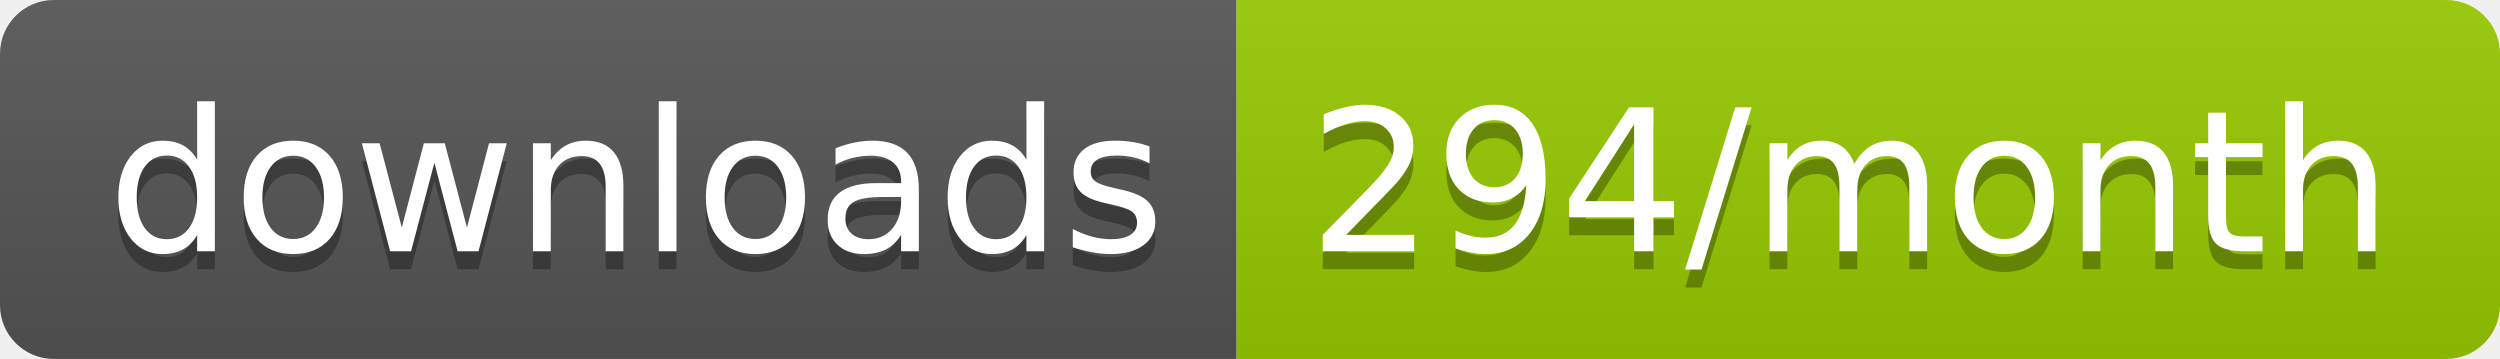
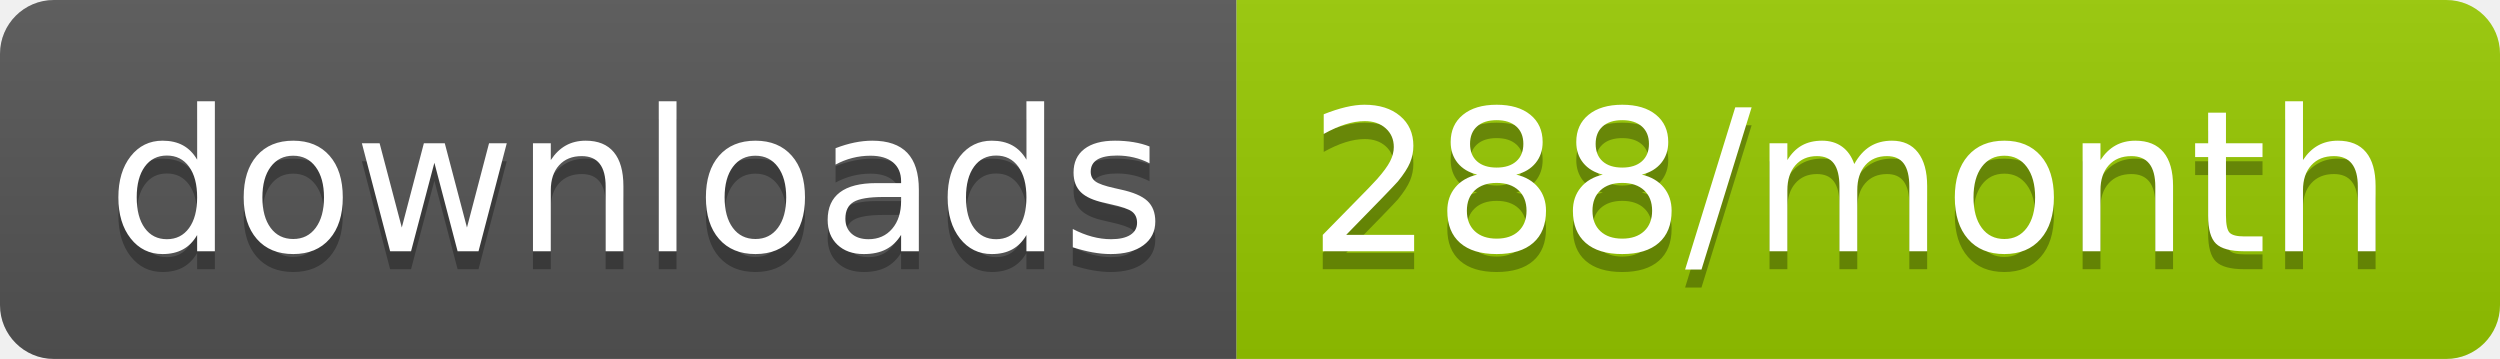
<svg xmlns="http://www.w3.org/2000/svg" width="139.3" height="20">
  <linearGradient id="smooth" x2="0" y2="100%">
    <stop offset="0" stop-color="#bbb" stop-opacity=".1" />
    <stop offset="1" stop-opacity=".1" />
  </linearGradient>
  <clipPath id="round">
    <rect width="139.3" height="20" rx="3" fill="#fff" />
  </clipPath>
  <g clip-path="url(#round)">
    <rect width="68.9" height="20" fill="#555" />
    <rect x="68.9" width="70.4" height="20" fill="#97CA00" />
    <rect width="139.3" height="20" fill="url(#smooth)" />
  </g>
  <g fill="#fff" text-anchor="middle" font-family="DejaVu Sans,Verdana,Geneva,sans-serif" font-size="110">
    <text x="354.5" y="150" fill="#010101" fill-opacity=".3" transform="scale(0.1)" textLength="589.0" lengthAdjust="spacing">downloads</text>
    <text x="354.5" y="140" transform="scale(0.1)" textLength="589.0" lengthAdjust="spacing">downloads</text>
-     <text x="1031.0" y="150" fill="#010101" fill-opacity=".3" transform="scale(0.1)" textLength="604.0" lengthAdjust="spacing">294/month</text>
-     <text x="1031.0" y="140" transform="scale(0.1)" textLength="604.0" lengthAdjust="spacing">294/month</text>
+     <text x="1031.0" y="150" fill="#010101" fill-opacity=".3" transform="scale(0.1)" textLength="604.0" lengthAdjust="spacing">288/month</text>
+     <text x="1031.0" y="140" transform="scale(0.1)" textLength="604.0" lengthAdjust="spacing">288/month</text>
  </g>
</svg>
